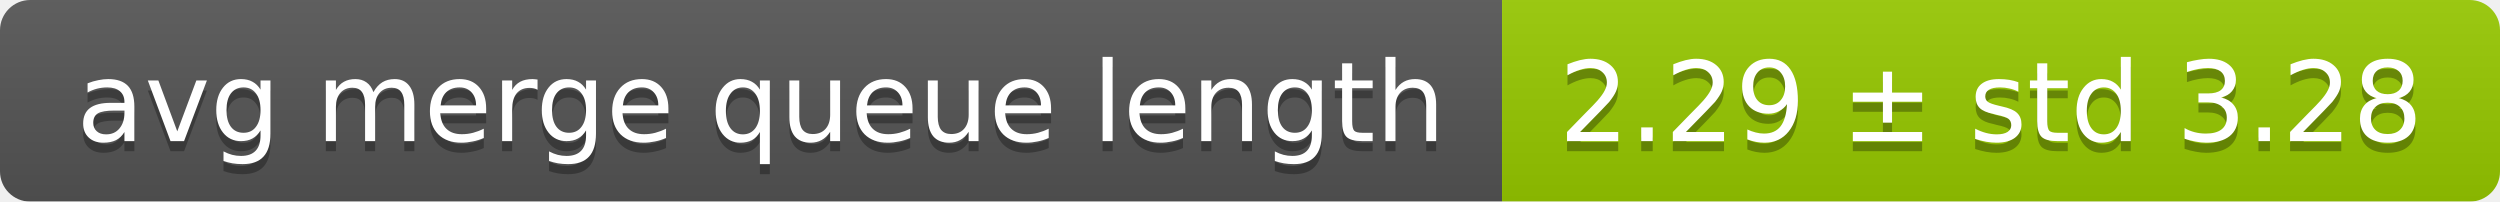
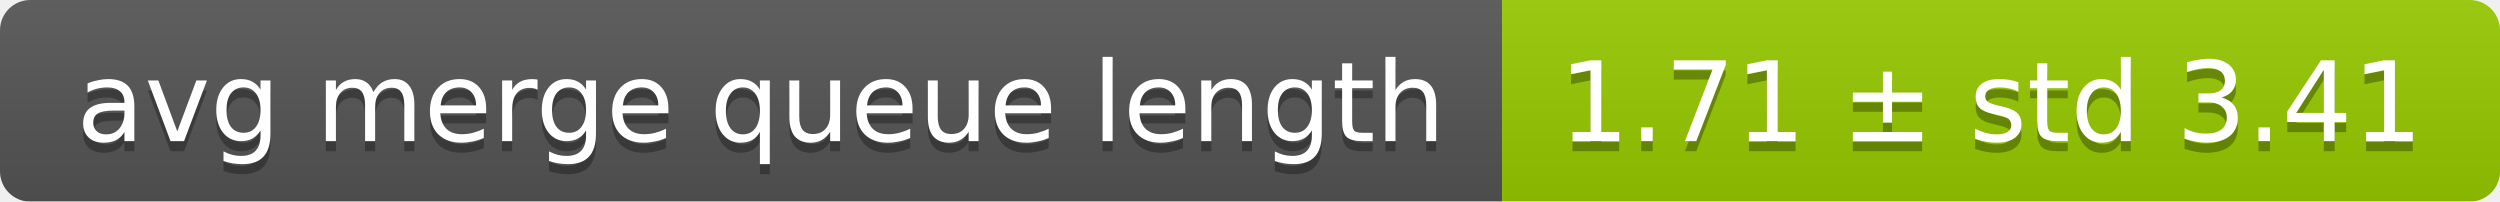
<svg xmlns="http://www.w3.org/2000/svg" width="248" height="20">
  <linearGradient id="smooth" x2="0" y2="100%">
    <stop offset="0" stop-color="#bbb" stop-opacity=".1" />
    <stop offset="1" stop-opacity=".1" />
  </linearGradient>
  <mask id="round">
    <rect width="248" height="20" rx="3" fill="#fff" />
  </mask>
  <g mask="url(#round)">
    <rect width="149" height="20" fill="#555" />
    <rect x="149" width="99" height="20" fill="#97ca00" />
    <rect width="248" height="20" fill="url(#smooth)" />
  </g>
  <g fill="#fff" text-anchor="middle" font-family="DejaVu Sans,Verdana,Geneva,sans-serif" font-size="11">
    <text x="75.5" y="15" fill="#010101" fill-opacity=".3">avg merge queue length</text>
    <text x="75.5" y="14">avg merge queue length</text>
-     <text x="197.5" y="15" fill="#010101" fill-opacity=".3">2.29 ± std 3.28</text>
-     <text x="197.5" y="14">2.29 ± std 3.28</text>
+     <text x="197.5" y="15" fill="#010101" fill-opacity=".3">1.71 ± std 3.41</text>
+     <text x="197.5" y="14">1.71 ± std 3.41</text>
  </g>
</svg>
